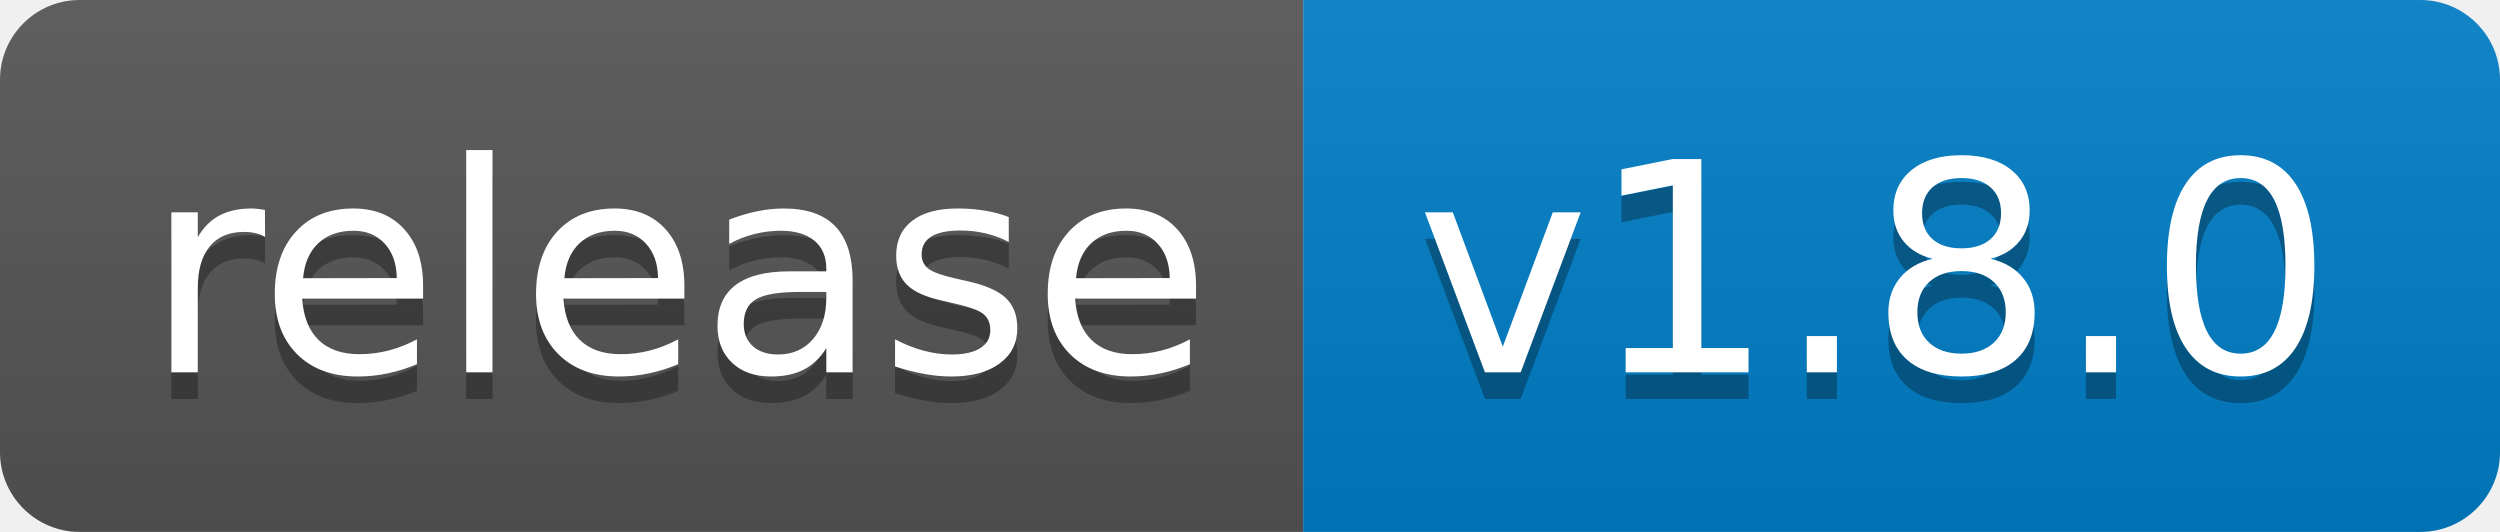
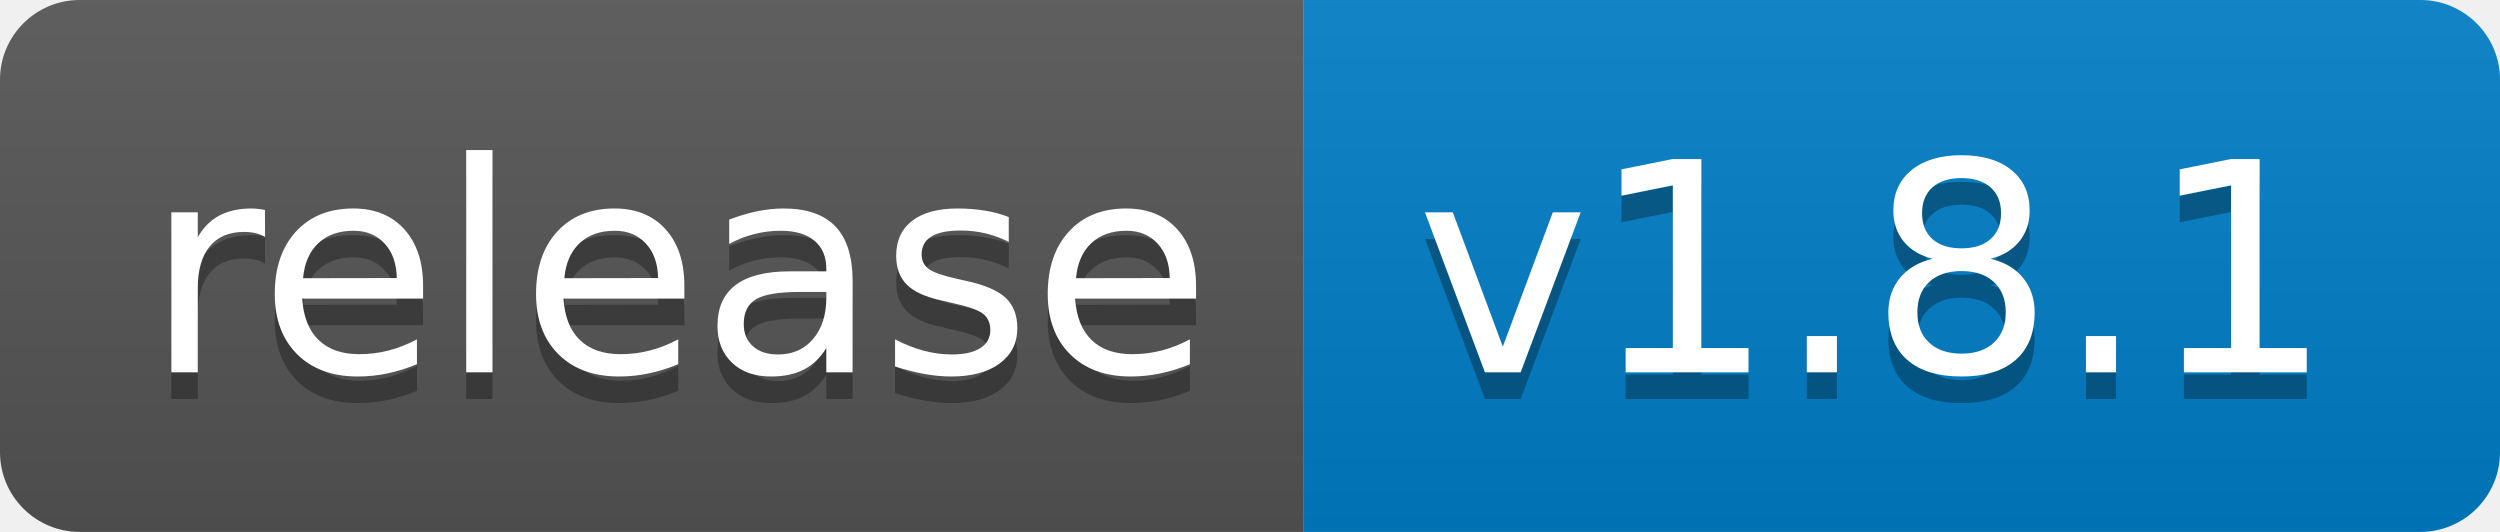
<svg xmlns="http://www.w3.org/2000/svg" width="94" height="20">
  <linearGradient id="b" x2="0" y2="100%">
    <stop offset="0" stop-color="#bbb" stop-opacity=".1" />
    <stop offset="1" stop-opacity=".1" />
  </linearGradient>
  <clipPath id="a">
    <rect width="94" height="20" rx="3" fill="#fff" />
  </clipPath>
  <g clip-path="url(#a)">
    <path fill="#555" d="M0 0h49v20H0z" />
    <path fill="#007ec6" d="M49 0h45v20H49z" />
    <path fill="url(#b)" d="M0 0h94v20H0z" />
  </g>
  <g fill="#fff" text-anchor="middle" font-family="DejaVu Sans,Verdana,Geneva,sans-serif" font-size="110">
    <text x="255" y="150" fill="#010101" fill-opacity=".3" transform="scale(.1)" textLength="390">release</text>
    <text x="255" y="140" transform="scale(.1)" textLength="390">release</text>
-     <text x="705" y="150" fill="#010101" fill-opacity=".3" transform="scale(.1)" textLength="350">v1.8.0</text>
-     <text x="705" y="140" transform="scale(.1)" textLength="350">v1.8.0</text>
+     <text x="705" y="150" fill="#010101" fill-opacity=".3" transform="scale(.1)" textLength="350">v1.8.1</text>
+     <text x="705" y="140" transform="scale(.1)" textLength="350">v1.8.1</text>
  </g>
</svg>
